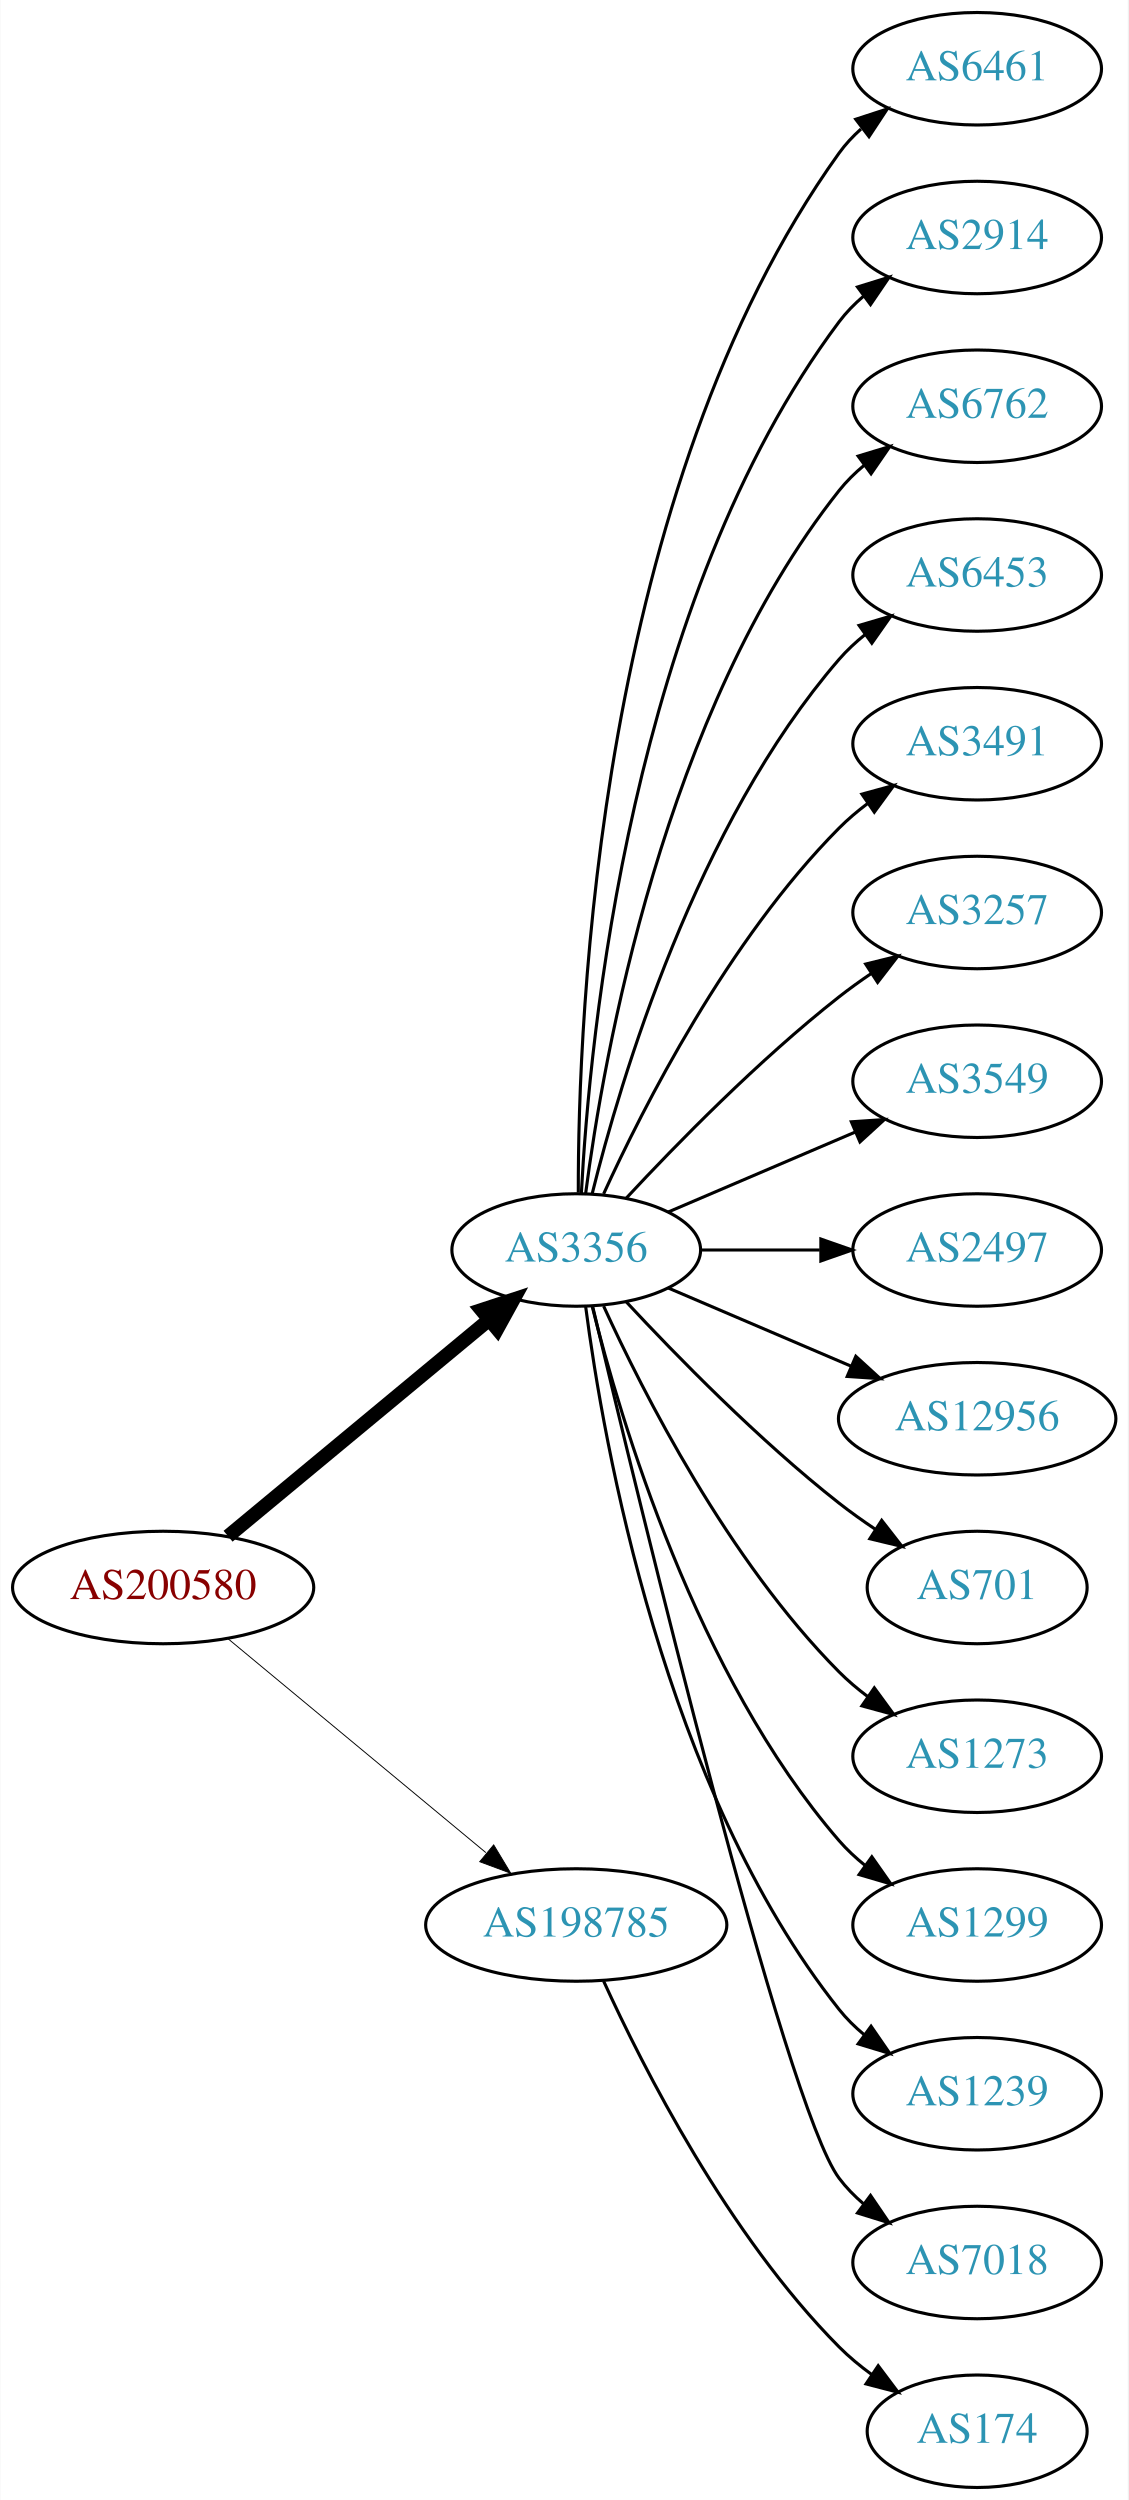
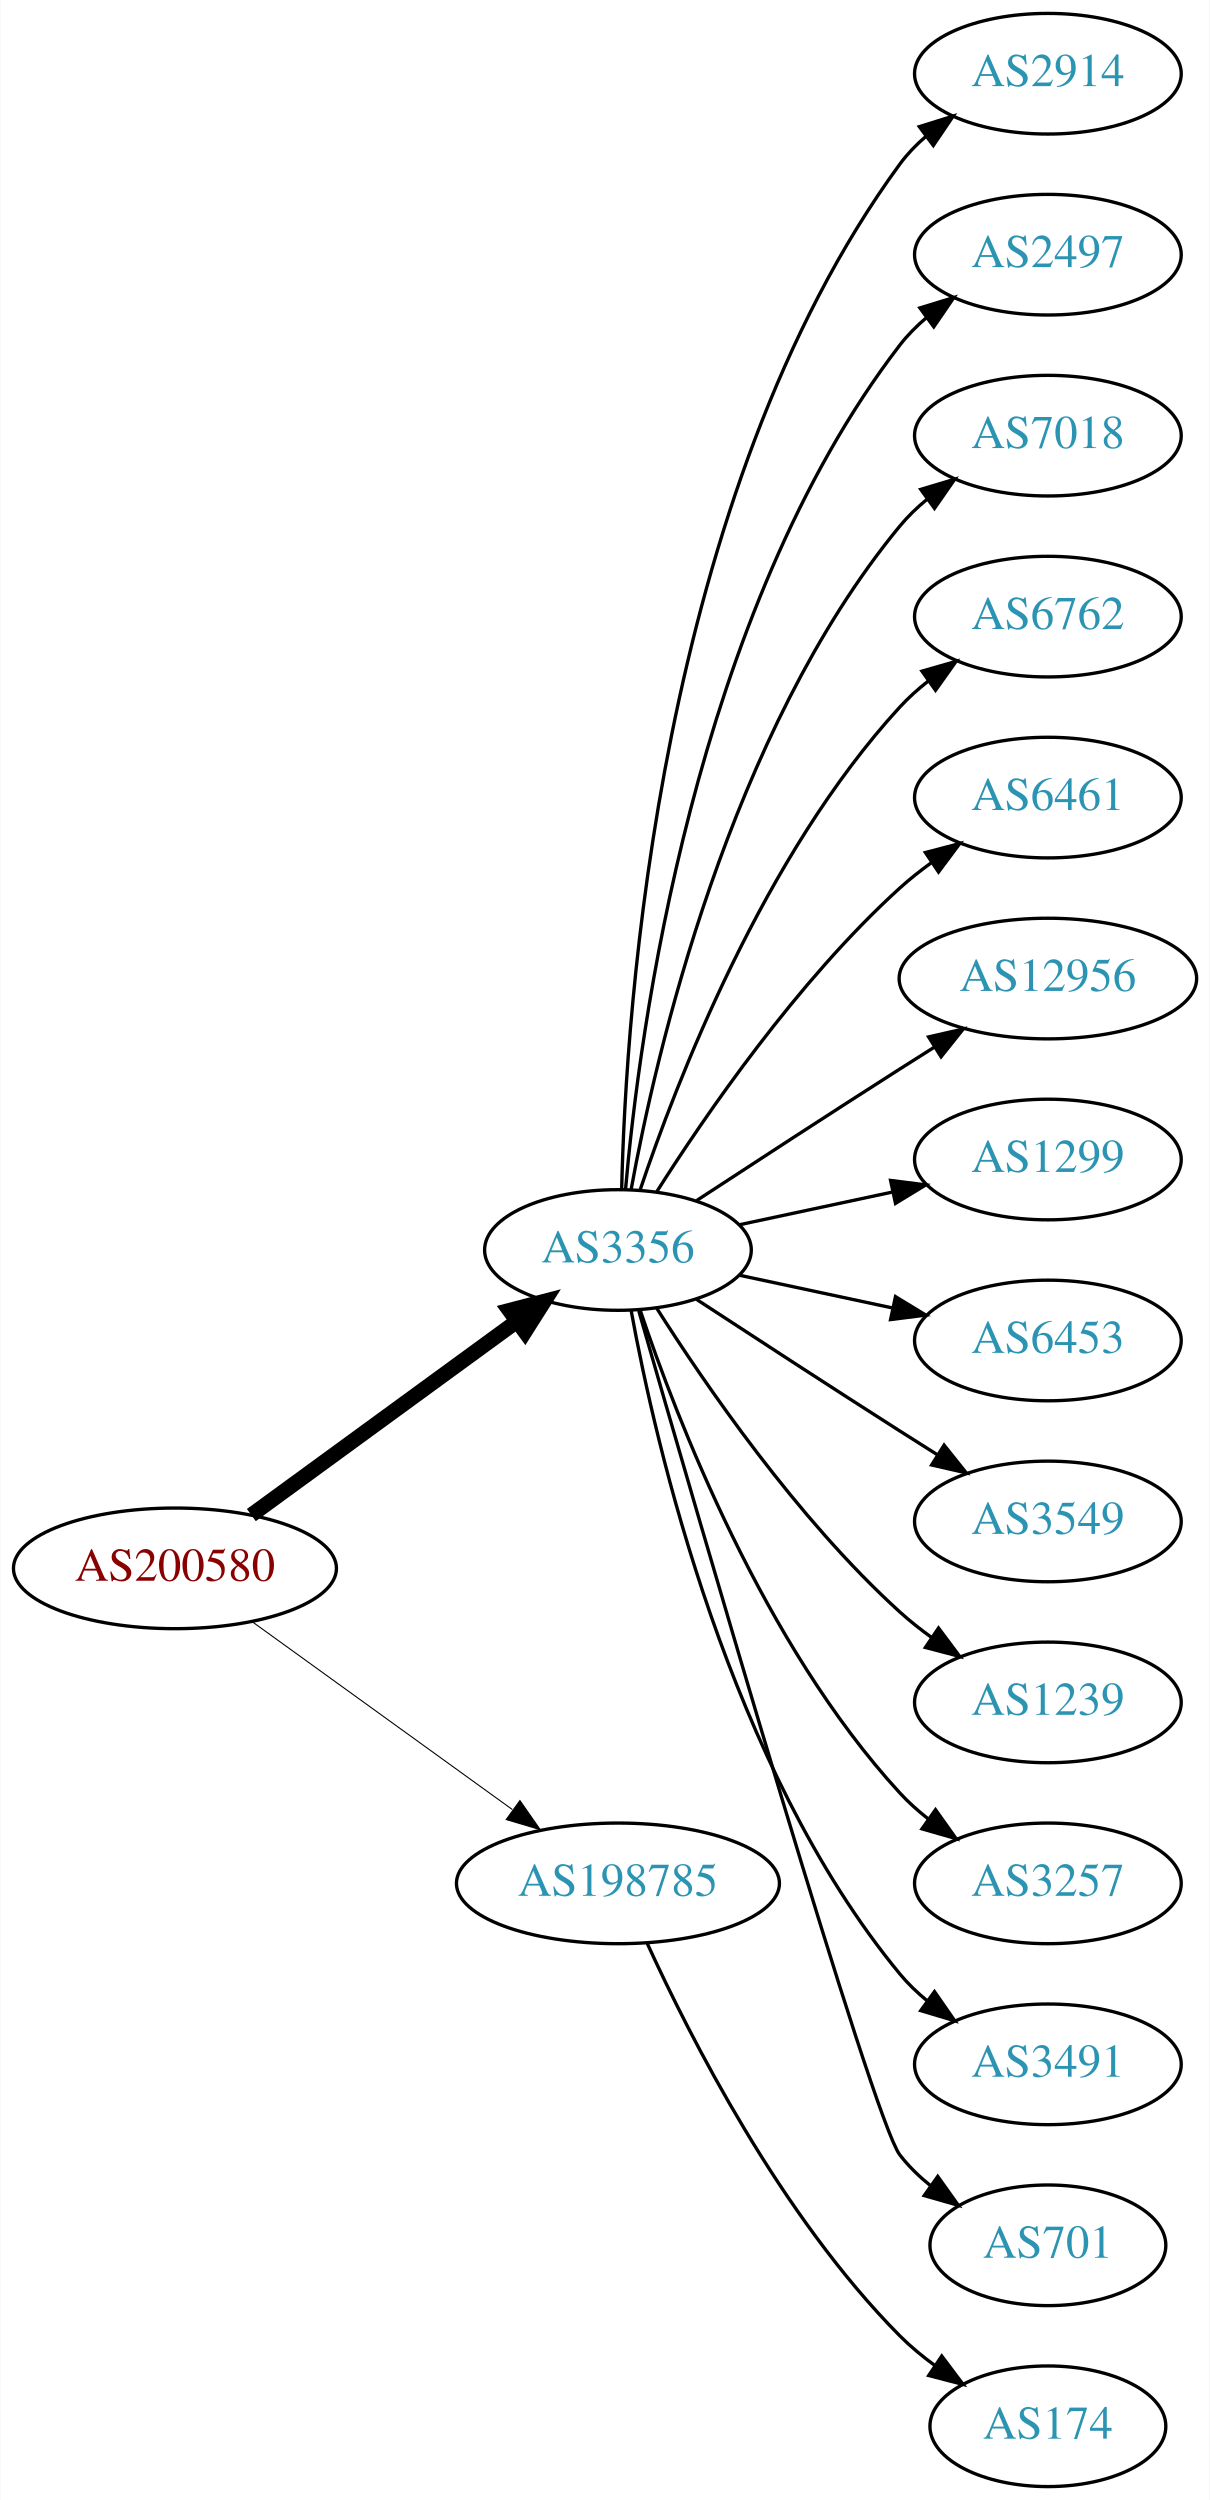
- <svg xmlns="http://www.w3.org/2000/svg" xmlns:xlink="http://www.w3.org/1999/xlink" width="361pt" height="800pt" viewBox="0.00 0.00 360.78 800.00">
-   <g id="graph0" class="graph" transform="scale(1 1) rotate(0) translate(4 796)">
-     <polygon fill="white" stroke="none" points="-4,4 -4,-796 356.775,-796 356.775,4 -4,4" />
+ <svg xmlns="http://www.w3.org/2000/svg" xmlns:xlink="http://www.w3.org/1999/xlink" width="361pt" height="746pt" viewBox="0.00 0.00 360.78 746.00">
+   <g id="graph0" class="graph" transform="scale(1 1) rotate(0) translate(4 742)">
+     <polygon fill="white" stroke="none" points="-4,4 -4,-742 356.775,-742 356.775,4 -4,4" />
    <g id="node1" class="node">
      <g id="a_node1">
        <a xlink:href="/asn/200580" xlink:title="AS200580 ~ Netzweck gmbh [AT]">
-           <ellipse fill="#ffffff" stroke="black" cx="48.096" cy="-288" rx="48.192" ry="18" />
-           <text text-anchor="middle" x="48.096" y="-284.3" font-family="Times,serif" font-size="14.00" fill="#880000">AS200580</text>
+           <ellipse fill="#ffffff" stroke="black" cx="48.096" cy="-274" rx="48.192" ry="18" />
+           <text text-anchor="middle" x="48.096" y="-270.3" font-family="Times,serif" font-size="14.00" fill="#880000">AS200580</text>
        </a>
      </g>
    </g>
    <g id="node2" class="node">
      <g id="a_node2">
        <a xlink:href="/asn/3356" xlink:title="AS3356 ~ Level 3 Parent, LLC [US]">
-           <ellipse fill="#ffffff" stroke="black" cx="180.287" cy="-396" rx="39.794" ry="18" />
-           <text text-anchor="middle" x="180.287" y="-392.3" font-family="Times,serif" font-size="14.00" fill="#2c94b3">AS3356</text>
+           <ellipse fill="#ffffff" stroke="black" cx="180.287" cy="-369" rx="39.794" ry="18" />
+           <text text-anchor="middle" x="180.287" y="-365.3" font-family="Times,serif" font-size="14.00" fill="#2c94b3">AS3356</text>
        </a>
      </g>
    </g>
    <g id="edge1" class="edge">
-       <path fill="none" stroke="black" stroke-width="4.5" d="M68.869,-304.403C91.109,-322.852 127.363,-352.926 152.221,-373.547" />
-       <polygon fill="black" stroke="black" stroke-width="4.5" points="149.967,-376.793 160.178,-380.148 154.995,-370.732 149.967,-376.793" />
+       <path fill="none" stroke="black" stroke-width="4.5" d="M70.887,-289.901C92.549,-305.707 125.92,-330.058 149.912,-347.565" />
+       <polygon fill="black" stroke="black" stroke-width="4.5" points="147.889,-350.963 158.288,-353.677 152.531,-344.602 147.889,-350.963" />
    </g>
    <g id="node3" class="node">
      <g id="a_node3">
        <a xlink:href="/asn/198785" xlink:title="AS198785 ~ Sedmi Odjel d.o.o. [HR]">
          <ellipse fill="#ffffff" stroke="black" cx="180.287" cy="-180" rx="48.192" ry="18" />
          <text text-anchor="middle" x="180.287" y="-176.3" font-family="Times,serif" font-size="14.00" fill="#2c94b3">AS198785</text>
        </a>
      </g>
    </g>
    <g id="edge2" class="edge">
-       <path fill="none" stroke="black" stroke-width="0.3" d="M68.869,-271.597C90.854,-253.36 126.531,-223.764 151.359,-203.168" />
-       <polygon fill="black" stroke="black" stroke-width="0.3" points="153.866,-205.636 159.328,-196.557 149.397,-200.248 153.866,-205.636" />
+       <path fill="none" stroke="black" stroke-width="0.321" d="M71.181,-258.054C92.503,-242.659 124.969,-219.219 148.758,-202.042" />
+       <polygon fill="black" stroke="black" stroke-width="0.321" points="151.035,-204.716 157.094,-196.024 146.937,-199.04 151.035,-204.716" />
    </g>
    <g id="node4" class="node">
      <g id="a_node4">
-         <a xlink:href="/asn/6461" xlink:title="AS6461 ~ Zayo Bandwidth [US]">
-           <ellipse fill="#ffffff" stroke="black" cx="308.579" cy="-774" rx="39.794" ry="18" />
-           <text text-anchor="middle" x="308.579" y="-770.3" font-family="Times,serif" font-size="14.00" fill="#2c94b3">AS6461</text>
-         </a>
-       </g>
-     </g>
-     <g id="edge3" class="edge">
-       <path fill="none" stroke="black" d="M180.948,-414.375C180.825,-470.008 187.179,-639.384 264.383,-747 266.393,-749.802 268.794,-752.378 271.419,-754.73" />
-       <polygon fill="black" stroke="black" points="269.727,-757.841 279.802,-761.122 273.972,-752.275 269.727,-757.841" />
-     </g>
-     <g id="node5" class="node">
-       <g id="a_node5">
        <a xlink:href="/asn/2914" xlink:title="AS2914 ~ NTT America, Inc. [US]">
          <ellipse fill="#ffffff" stroke="black" cx="308.579" cy="-720" rx="39.794" ry="18" />
          <text text-anchor="middle" x="308.579" y="-716.3" font-family="Times,serif" font-size="14.00" fill="#2c94b3">AS2914</text>
        </a>
      </g>
    </g>
+     <g id="edge3" class="edge">
+       <path fill="none" stroke="black" d="M181.397,-387.091C182.591,-439.606 192.38,-594.578 264.383,-693 266.602,-696.033 269.275,-698.804 272.19,-701.315" />
+       <polygon fill="black" stroke="black" points="270.211,-704.205 280.325,-707.359 274.385,-698.586 270.211,-704.205" />
+     </g>
+     <g id="node5" class="node">
+       <g id="a_node5">
+         <a xlink:href="/asn/2497" xlink:title="AS2497 ~ Internet Initiative Japan Inc. [JP]">
+           <ellipse fill="#ffffff" stroke="black" cx="308.579" cy="-666" rx="39.794" ry="18" />
+           <text text-anchor="middle" x="308.579" y="-662.3" font-family="Times,serif" font-size="14.00" fill="#2c94b3">AS2497</text>
+         </a>
+       </g>
+     </g>
    <g id="edge4" class="edge">
-       <path fill="none" stroke="black" d="M181.918,-414.005C184.503,-463.497 197.653,-603.837 264.383,-693 266.635,-696.009 269.33,-698.763 272.258,-701.264" />
-       <polygon fill="black" stroke="black" points="270.291,-704.163 280.413,-707.294 274.453,-698.534 270.291,-704.163" />
+       <path fill="none" stroke="black" d="M182.541,-387.046C186.604,-433.491 202.959,-559.093 264.383,-639 266.674,-641.98 269.394,-644.715 272.339,-647.203" />
+       <polygon fill="black" stroke="black" points="270.386,-650.111 280.516,-653.216 274.533,-644.472 270.386,-650.111" />
    </g>
    <g id="node6" class="node">
      <g id="a_node6">
-         <a xlink:href="/asn/6762" xlink:title="AS6762 ~ TELECOM ITALIA SPARKLE S.p.A. [IT]">
-           <ellipse fill="#ffffff" stroke="black" cx="308.579" cy="-666" rx="39.794" ry="18" />
-           <text text-anchor="middle" x="308.579" y="-662.3" font-family="Times,serif" font-size="14.00" fill="#2c94b3">AS6762</text>
+         <a xlink:href="/asn/7018" xlink:title="AS7018 ~ AT&amp;T Services, Inc. [US]">
+           <ellipse fill="#ffffff" stroke="black" cx="308.579" cy="-612" rx="39.794" ry="18" />
+           <text text-anchor="middle" x="308.579" y="-608.3" font-family="Times,serif" font-size="14.00" fill="#2c94b3">AS7018</text>
        </a>
      </g>
    </g>
    <g id="edge5" class="edge">
-       <path fill="none" stroke="black" d="M183.304,-414.137C188.931,-457.394 208.258,-568.278 264.383,-639 266.719,-641.944 269.471,-644.655 272.434,-647.129" />
-       <polygon fill="black" stroke="black" points="270.498,-650.048 280.638,-653.12 274.627,-644.396 270.498,-650.048" />
+       <path fill="none" stroke="black" d="M184.245,-387.183C191.515,-427.012 213.506,-523.319 264.383,-585 266.775,-587.9 269.563,-590.58 272.55,-593.035" />
+       <polygon fill="black" stroke="black" points="270.633,-595.969 280.785,-599.001 274.74,-590.3 270.633,-595.969" />
    </g>
    <g id="node7" class="node">
      <g id="a_node7">
-         <a xlink:href="/asn/6453" xlink:title="AS6453 ~ TATA COMMUNICATIONS (AMERICA) INC [US]">
-           <ellipse fill="#ffffff" stroke="black" cx="308.579" cy="-612" rx="39.794" ry="18" />
-           <text text-anchor="middle" x="308.579" y="-608.3" font-family="Times,serif" font-size="14.00" fill="#2c94b3">AS6453</text>
+         <a xlink:href="/asn/6762" xlink:title="AS6762 ~ TELECOM ITALIA SPARKLE S.p.A. [IT]">
+           <ellipse fill="#ffffff" stroke="black" cx="308.579" cy="-558" rx="39.794" ry="18" />
+           <text text-anchor="middle" x="308.579" y="-554.3" font-family="Times,serif" font-size="14.00" fill="#2c94b3">AS6762</text>
        </a>
      </g>
    </g>
    <g id="edge6" class="edge">
-       <path fill="none" stroke="black" d="M185.404,-414.075C194.377,-450.148 218.654,-532.14 264.383,-585 266.842,-587.843 269.675,-590.485 272.69,-592.917" />
-       <polygon fill="black" stroke="black" points="270.799,-595.867 280.965,-598.849 274.877,-590.178 270.799,-595.867" />
+       <path fill="none" stroke="black" d="M186.907,-386.932C197.66,-418.959 223.752,-486.773 264.383,-531 266.926,-533.768 269.815,-536.361 272.865,-538.761" />
+       <polygon fill="black" stroke="black" points="271.004,-541.731 281.189,-544.65 275.047,-536.017 271.004,-541.731" />
    </g>
    <g id="node8" class="node">
      <g id="a_node8">
-         <a xlink:href="/asn/3491" xlink:title="AS3491 ~ PCCW Global, Inc. [US]">
-           <ellipse fill="#ffffff" stroke="black" cx="308.579" cy="-558" rx="39.794" ry="18" />
-           <text text-anchor="middle" x="308.579" y="-554.3" font-family="Times,serif" font-size="14.00" fill="#2c94b3">AS3491</text>
+         <a xlink:href="/asn/6461" xlink:title="AS6461 ~ Zayo Bandwidth [US]">
+           <ellipse fill="#ffffff" stroke="black" cx="308.579" cy="-504" rx="39.794" ry="18" />
+           <text text-anchor="middle" x="308.579" y="-500.3" font-family="Times,serif" font-size="14.00" fill="#2c94b3">AS6461</text>
        </a>
      </g>
    </g>
    <g id="edge7" class="edge">
-       <path fill="none" stroke="black" d="M189.047,-413.954C201.68,-441.634 228.893,-495.265 264.383,-531 267.178,-533.814 270.319,-536.471 273.599,-538.939" />
-       <polygon fill="black" stroke="black" points="271.7,-541.88 281.922,-544.667 275.669,-536.114 271.7,-541.88" />
+       <path fill="none" stroke="black" d="M191.771,-386.24C206.149,-408.928 233.721,-449.181 264.383,-477 267.32,-479.665 270.554,-482.225 273.89,-484.634" />
+       <polygon fill="black" stroke="black" points="272.034,-487.604 282.283,-490.289 275.946,-481.799 272.034,-487.604" />
    </g>
    <g id="node9" class="node">
      <g id="a_node9">
-         <a xlink:href="/asn/3257" xlink:title="AS3257 ~ GTT [DE]">
-           <ellipse fill="#ffffff" stroke="black" cx="308.579" cy="-504" rx="39.794" ry="18" />
-           <text text-anchor="middle" x="308.579" y="-500.3" font-family="Times,serif" font-size="14.00" fill="#2c94b3">AS3257</text>
+         <a xlink:href="/asn/12956" xlink:title="AS12956 ~ TELXIUS [ES]">
+           <ellipse fill="#ffffff" stroke="black" cx="308.579" cy="-450" rx="44.393" ry="18" />
+           <text text-anchor="middle" x="308.579" y="-446.3" font-family="Times,serif" font-size="14.00" fill="#2c94b3">AS12956</text>
        </a>
      </g>
    </g>
    <g id="edge8" class="edge">
-       <path fill="none" stroke="black" d="M196.287,-412.59C212.256,-429.762 238.713,-456.845 264.383,-477 267.67,-479.581 271.215,-482.128 274.81,-484.568" />
-       <polygon fill="black" stroke="black" points="272.906,-487.504 283.196,-490.026 276.725,-481.637 272.906,-487.504" />
+       <path fill="none" stroke="black" d="M203.789,-383.776C220.468,-394.69 243.781,-409.869 264.383,-423 267.727,-425.132 271.225,-427.345 274.721,-429.546" />
+       <polygon fill="black" stroke="black" points="272.984,-432.588 283.315,-434.938 276.704,-426.658 272.984,-432.588" />
    </g>
    <g id="node10" class="node">
      <g id="a_node10">
-         <a xlink:href="/asn/3549" xlink:title="AS3549 ~ Level 3 Parent, LLC [US]">
-           <ellipse fill="#ffffff" stroke="black" cx="308.579" cy="-450" rx="39.794" ry="18" />
-           <text text-anchor="middle" x="308.579" y="-446.3" font-family="Times,serif" font-size="14.00" fill="#2c94b3">AS3549</text>
+         <a xlink:href="/asn/1299" xlink:title="AS1299 ~ Telia Carrier [EU]">
+           <ellipse fill="#ffffff" stroke="black" cx="308.579" cy="-396" rx="39.794" ry="18" />
+           <text text-anchor="middle" x="308.579" y="-392.3" font-family="Times,serif" font-size="14.00" fill="#2c94b3">AS1299</text>
        </a>
      </g>
    </g>
    <g id="edge9" class="edge">
-       <path fill="none" stroke="black" d="M209.63,-408.119C227.298,-415.673 250.254,-425.489 269.5,-433.718" />
-       <polygon fill="black" stroke="black" points="268.324,-437.022 278.894,-437.735 271.076,-430.585 268.324,-437.022" />
+       <path fill="none" stroke="black" d="M216.467,-376.521C230.58,-379.538 247.03,-383.055 262.037,-386.264" />
+       <polygon fill="black" stroke="black" points="261.64,-389.758 272.15,-388.426 263.103,-382.912 261.64,-389.758" />
    </g>
    <g id="node11" class="node">
      <g id="a_node11">
-         <a xlink:href="/asn/2497" xlink:title="AS2497 ~ Internet Initiative Japan Inc. [JP]">
-           <ellipse fill="#ffffff" stroke="black" cx="308.579" cy="-396" rx="39.794" ry="18" />
-           <text text-anchor="middle" x="308.579" y="-392.3" font-family="Times,serif" font-size="14.00" fill="#2c94b3">AS2497</text>
+         <a xlink:href="/asn/6453" xlink:title="AS6453 ~ TATA COMMUNICATIONS (AMERICA) INC [US]">
+           <ellipse fill="#ffffff" stroke="black" cx="308.579" cy="-342" rx="39.794" ry="18" />
+           <text text-anchor="middle" x="308.579" y="-338.3" font-family="Times,serif" font-size="14.00" fill="#2c94b3">AS6453</text>
        </a>
      </g>
    </g>
    <g id="edge10" class="edge">
-       <path fill="none" stroke="black" d="M220.209,-396C232.213,-396 245.594,-396 258.204,-396" />
-       <polygon fill="black" stroke="black" points="258.568,-399.5 268.568,-396 258.568,-392.5 258.568,-399.5" />
+       <path fill="none" stroke="black" d="M216.467,-361.479C230.58,-358.462 247.03,-354.945 262.037,-351.736" />
+       <polygon fill="black" stroke="black" points="263.103,-355.088 272.15,-349.574 261.64,-348.242 263.103,-355.088" />
    </g>
    <g id="node12" class="node">
      <g id="a_node12">
-         <a xlink:href="/asn/12956" xlink:title="AS12956 ~ TELXIUS [ES]">
-           <ellipse fill="#ffffff" stroke="black" cx="308.579" cy="-342" rx="44.393" ry="18" />
-           <text text-anchor="middle" x="308.579" y="-338.3" font-family="Times,serif" font-size="14.00" fill="#2c94b3">AS12956</text>
+         <a xlink:href="/asn/3549" xlink:title="AS3549 ~ Level 3 Parent, LLC [US]">
+           <ellipse fill="#ffffff" stroke="black" cx="308.579" cy="-288" rx="39.794" ry="18" />
+           <text text-anchor="middle" x="308.579" y="-284.3" font-family="Times,serif" font-size="14.00" fill="#2c94b3">AS3549</text>
        </a>
      </g>
    </g>
    <g id="edge11" class="edge">
-       <path fill="none" stroke="black" d="M209.63,-383.881C226.925,-376.486 249.286,-366.925 268.275,-358.805" />
-       <polygon fill="black" stroke="black" points="269.752,-361.981 277.571,-354.831 267,-355.544 269.752,-361.981" />
+       <path fill="none" stroke="black" d="M203.789,-354.224C220.468,-343.31 243.781,-328.131 264.383,-315 267.991,-312.701 271.777,-310.306 275.546,-307.934" />
+       <polygon fill="black" stroke="black" points="277.604,-310.776 284.217,-302.498 273.885,-304.845 277.604,-310.776" />
    </g>
    <g id="node13" class="node">
      <g id="a_node13">
-         <a xlink:href="/asn/701" xlink:title="AS701 ~ UUNET [US]">
-           <ellipse fill="#ffffff" stroke="black" cx="308.579" cy="-288" rx="35.194" ry="18" />
-           <text text-anchor="middle" x="308.579" y="-284.3" font-family="Times,serif" font-size="14.00" fill="#2c94b3">AS701</text>
+         <a xlink:href="/asn/1239" xlink:title="AS1239 ~ Sprint [US]">
+           <ellipse fill="#ffffff" stroke="black" cx="308.579" cy="-234" rx="39.794" ry="18" />
+           <text text-anchor="middle" x="308.579" y="-230.3" font-family="Times,serif" font-size="14.00" fill="#2c94b3">AS1239</text>
        </a>
      </g>
    </g>
    <g id="edge12" class="edge">
-       <path fill="none" stroke="black" d="M196.287,-379.41C212.256,-362.238 238.713,-335.155 264.383,-315 268.002,-312.158 271.935,-309.356 275.903,-306.695" />
-       <polygon fill="black" stroke="black" points="278.028,-309.49 284.542,-301.135 274.239,-303.604 278.028,-309.49" />
+       <path fill="none" stroke="black" d="M191.771,-351.76C206.149,-329.072 233.721,-288.819 264.383,-261 267.32,-258.335 270.554,-255.775 273.89,-253.366" />
+       <polygon fill="black" stroke="black" points="275.946,-256.201 282.283,-247.711 272.034,-250.396 275.946,-256.201" />
    </g>
    <g id="node14" class="node">
      <g id="a_node14">
-         <a xlink:href="/asn/1273" xlink:title="AS1273 ~ Vodafone Group PLC [EU]">
-           <ellipse fill="#ffffff" stroke="black" cx="308.579" cy="-234" rx="39.794" ry="18" />
-           <text text-anchor="middle" x="308.579" y="-230.3" font-family="Times,serif" font-size="14.00" fill="#2c94b3">AS1273</text>
+         <a xlink:href="/asn/3257" xlink:title="AS3257 ~ GTT [DE]">
+           <ellipse fill="#ffffff" stroke="black" cx="308.579" cy="-180" rx="39.794" ry="18" />
+           <text text-anchor="middle" x="308.579" y="-176.3" font-family="Times,serif" font-size="14.00" fill="#2c94b3">AS3257</text>
        </a>
      </g>
    </g>
    <g id="edge13" class="edge">
-       <path fill="none" stroke="black" d="M189.047,-378.046C201.68,-350.366 228.893,-296.735 264.383,-261 267.178,-258.186 270.319,-255.529 273.599,-253.061" />
-       <polygon fill="black" stroke="black" points="275.669,-255.886 281.922,-247.333 271.7,-250.12 275.669,-255.886" />
+       <path fill="none" stroke="black" d="M186.907,-351.068C197.66,-319.041 223.752,-251.227 264.383,-207 266.926,-204.232 269.815,-201.639 272.865,-199.239" />
+       <polygon fill="black" stroke="black" points="275.047,-201.983 281.189,-193.35 271.004,-196.269 275.047,-201.983" />
    </g>
    <g id="node15" class="node">
      <g id="a_node15">
-         <a xlink:href="/asn/1299" xlink:title="AS1299 ~ Telia Carrier [EU]">
-           <ellipse fill="#ffffff" stroke="black" cx="308.579" cy="-180" rx="39.794" ry="18" />
-           <text text-anchor="middle" x="308.579" y="-176.3" font-family="Times,serif" font-size="14.00" fill="#2c94b3">AS1299</text>
+         <a xlink:href="/asn/3491" xlink:title="AS3491 ~ PCCW Global, Inc. [US]">
+           <ellipse fill="#ffffff" stroke="black" cx="308.579" cy="-126" rx="39.794" ry="18" />
+           <text text-anchor="middle" x="308.579" y="-122.3" font-family="Times,serif" font-size="14.00" fill="#2c94b3">AS3491</text>
        </a>
      </g>
    </g>
    <g id="edge14" class="edge">
-       <path fill="none" stroke="black" d="M185.404,-377.925C194.377,-341.852 218.654,-259.86 264.383,-207 266.842,-204.157 269.675,-201.515 272.69,-199.083" />
-       <polygon fill="black" stroke="black" points="274.877,-201.822 280.965,-193.151 270.799,-196.133 274.877,-201.822" />
+       <path fill="none" stroke="black" d="M184.245,-350.817C191.515,-310.988 213.506,-214.681 264.383,-153 266.775,-150.1 269.563,-147.42 272.55,-144.965" />
+       <polygon fill="black" stroke="black" points="274.74,-147.7 280.785,-138.999 270.633,-142.031 274.74,-147.7" />
    </g>
    <g id="node16" class="node">
      <g id="a_node16">
-         <a xlink:href="/asn/1239" xlink:title="AS1239 ~ Sprint [US]">
-           <ellipse fill="#ffffff" stroke="black" cx="308.579" cy="-126" rx="39.794" ry="18" />
-           <text text-anchor="middle" x="308.579" y="-122.3" font-family="Times,serif" font-size="14.00" fill="#2c94b3">AS1239</text>
+         <a xlink:href="/asn/701" xlink:title="AS701 ~ UUNET [US]">
+           <ellipse fill="#ffffff" stroke="black" cx="308.579" cy="-72" rx="35.194" ry="18" />
+           <text text-anchor="middle" x="308.579" y="-68.3" font-family="Times,serif" font-size="14.00" fill="#2c94b3">AS701</text>
        </a>
      </g>
    </g>
    <g id="edge15" class="edge">
-       <path fill="none" stroke="black" d="M183.304,-377.863C188.931,-334.606 208.258,-223.722 264.383,-153 266.719,-150.056 269.471,-147.345 272.434,-144.871" />
-       <polygon fill="black" stroke="black" points="274.627,-147.604 280.638,-138.88 270.498,-141.952 274.627,-147.604" />
+       <path fill="none" stroke="black" d="M186.498,-350.836C203.446,-291.937 256.369,-109.426 264.383,-99 266.99,-95.608 270.155,-92.534 273.572,-89.779" />
+       <polygon fill="black" stroke="black" points="275.711,-92.553 281.864,-83.929 271.675,-86.834 275.711,-92.553" />
    </g>
    <g id="node17" class="node">
      <g id="a_node17">
-         <a xlink:href="/asn/7018" xlink:title="AS7018 ~ AT&amp;T Services, Inc. [US]">
-           <ellipse fill="#ffffff" stroke="black" cx="308.579" cy="-72" rx="39.794" ry="18" />
-           <text text-anchor="middle" x="308.579" y="-68.3" font-family="Times,serif" font-size="14.00" fill="#2c94b3">AS7018</text>
-         </a>
-       </g>
-     </g>
-     <g id="edge16" class="edge">
-       <path fill="none" stroke="black" d="M185.571,-377.786C200.031,-316.768 247.099,-122.094 264.383,-99 266.635,-95.991 269.33,-93.237 272.258,-90.736" />
-       <polygon fill="black" stroke="black" points="274.453,-93.466 280.413,-84.706 270.291,-87.838 274.453,-93.466" />
-     </g>
-     <g id="node18" class="node">
-       <g id="a_node18">
        <a xlink:href="/asn/174" xlink:title="AS174 ~ Cogent Communications [US]">
          <ellipse fill="#ffffff" stroke="black" cx="308.579" cy="-18" rx="35.194" ry="18" />
          <text text-anchor="middle" x="308.579" y="-14.3" font-family="Times,serif" font-size="14.00" fill="#2c94b3">AS174</text>
        </a>
      </g>
    </g>
-     <g id="edge17" class="edge">
+     <g id="edge16" class="edge">
      <path fill="none" stroke="black" d="M189.047,-162.046C201.68,-134.366 228.893,-80.735 264.383,-45 267.553,-41.808 271.17,-38.818 274.929,-36.076" />
      <polygon fill="black" stroke="black" points="276.911,-38.961 283.272,-30.488 273.016,-33.145 276.911,-38.961" />
    </g>
  </g>
</svg>
